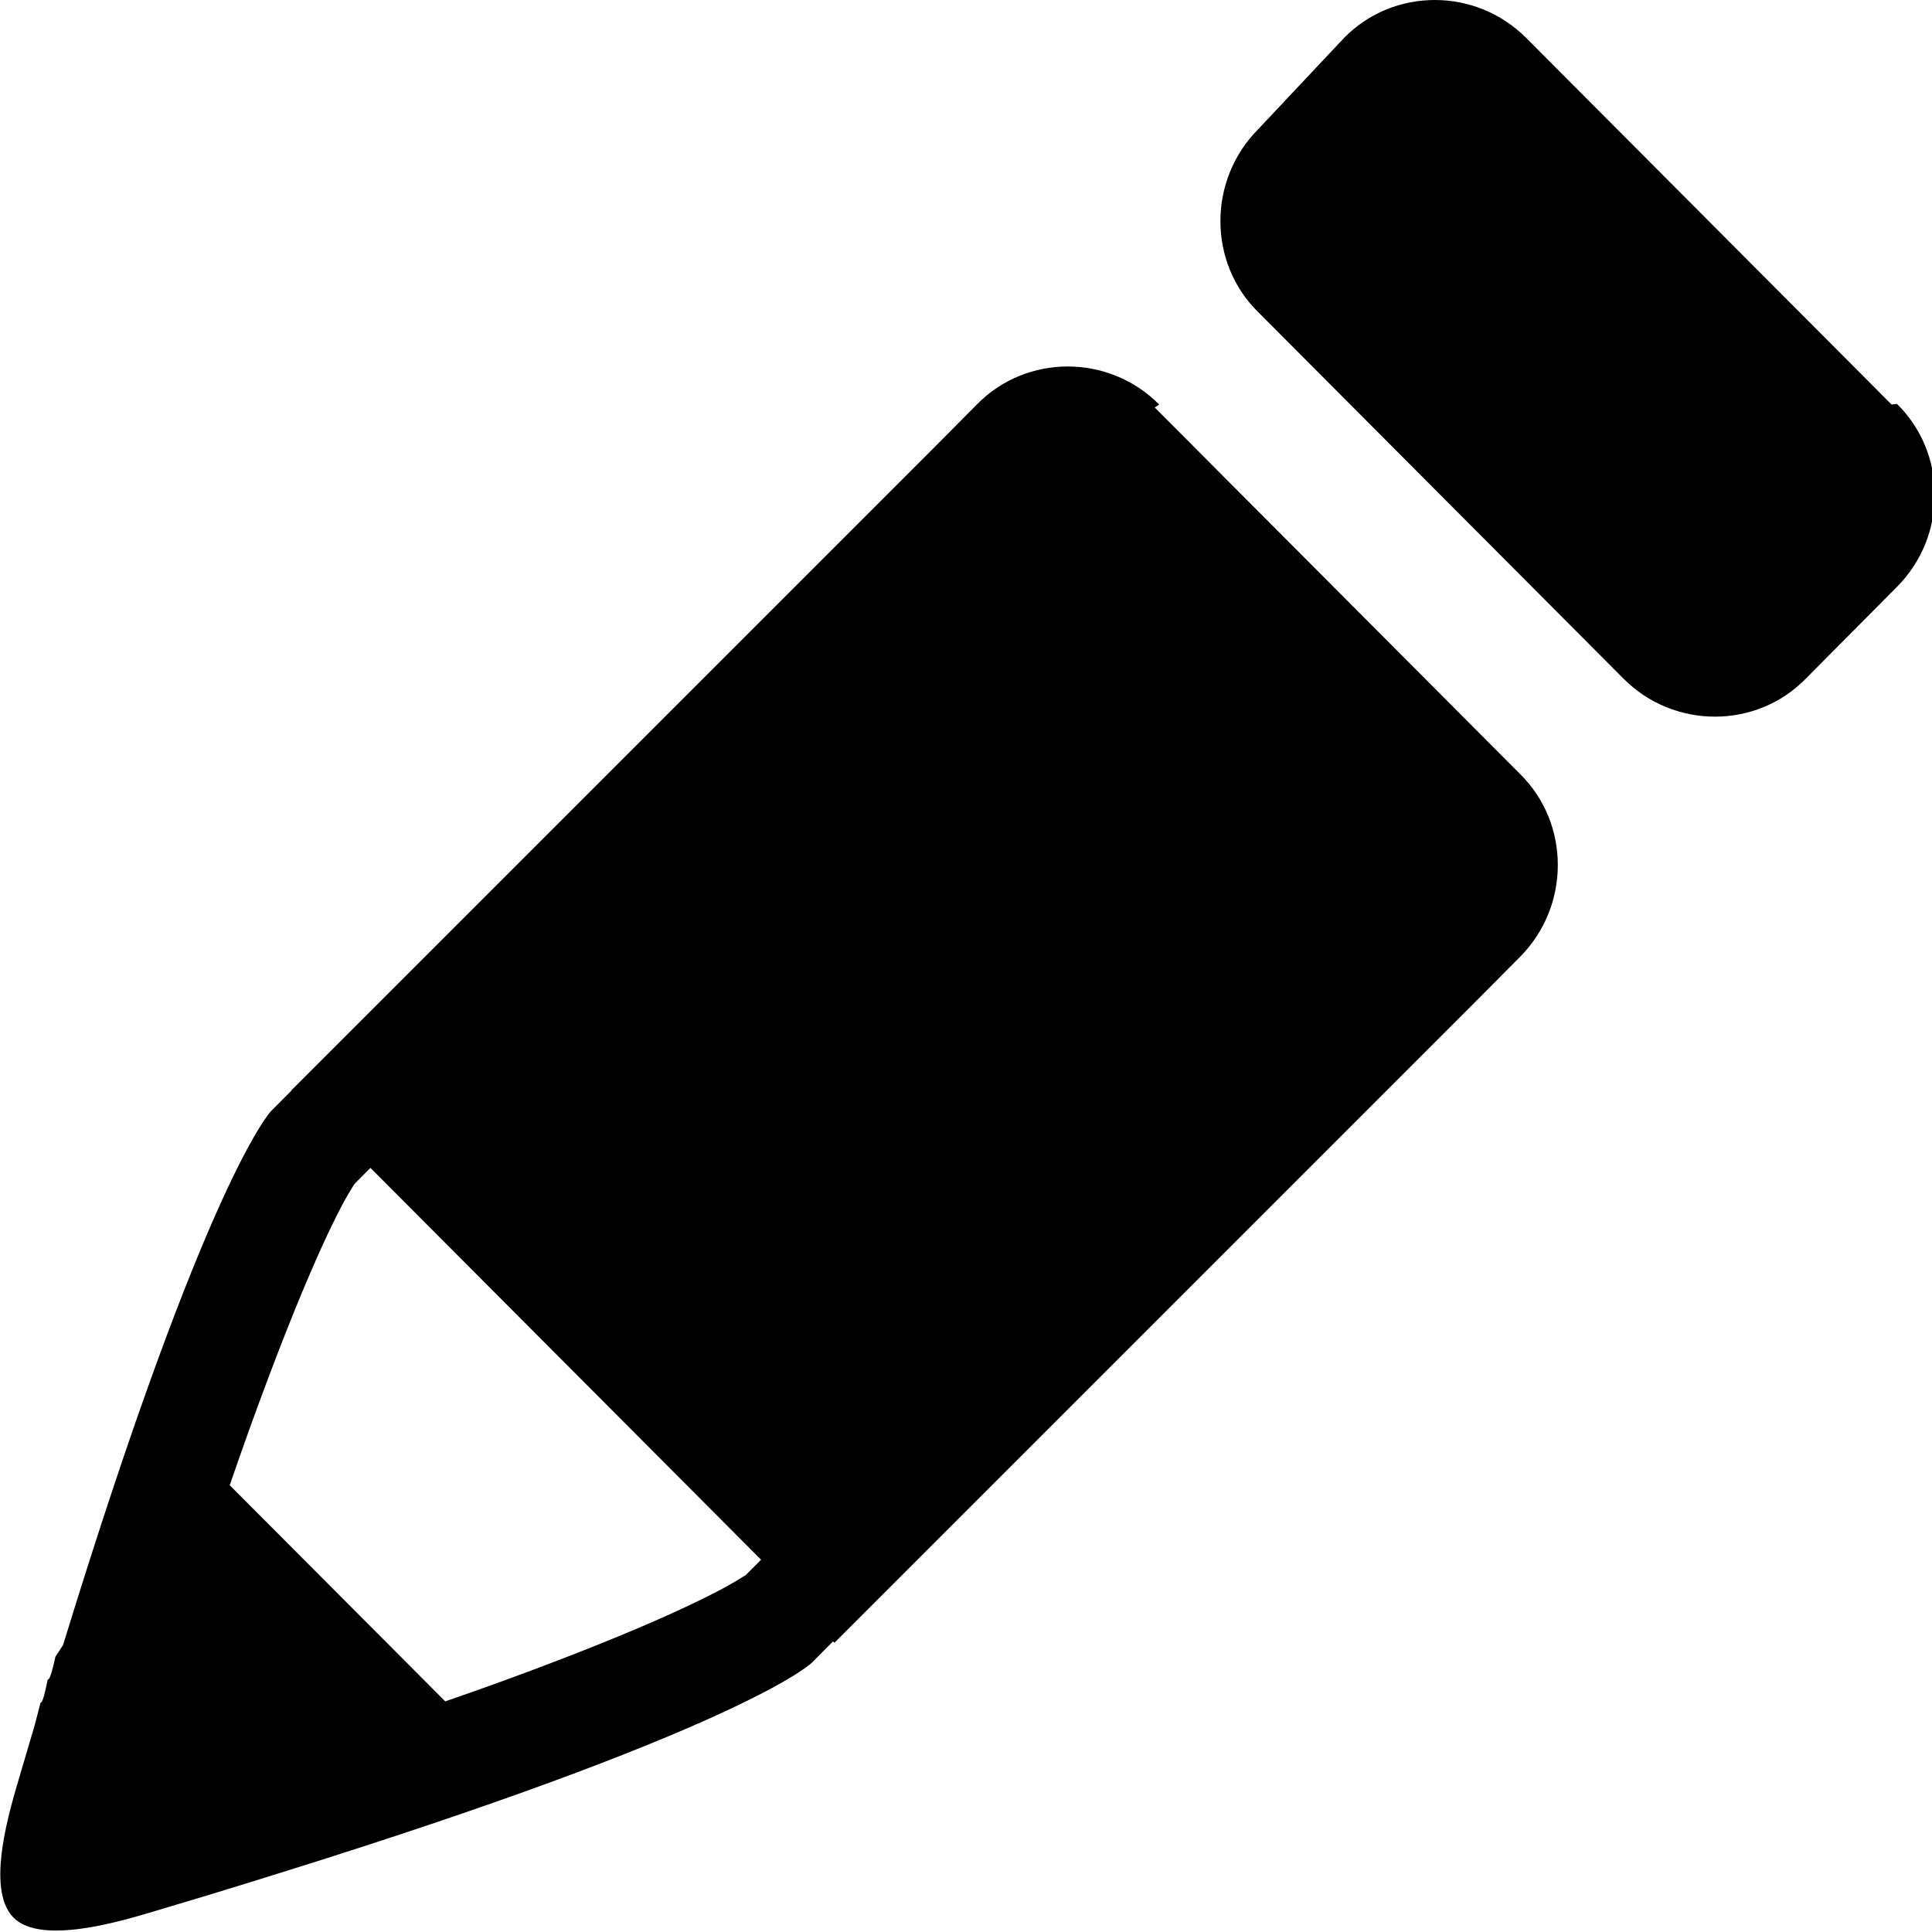
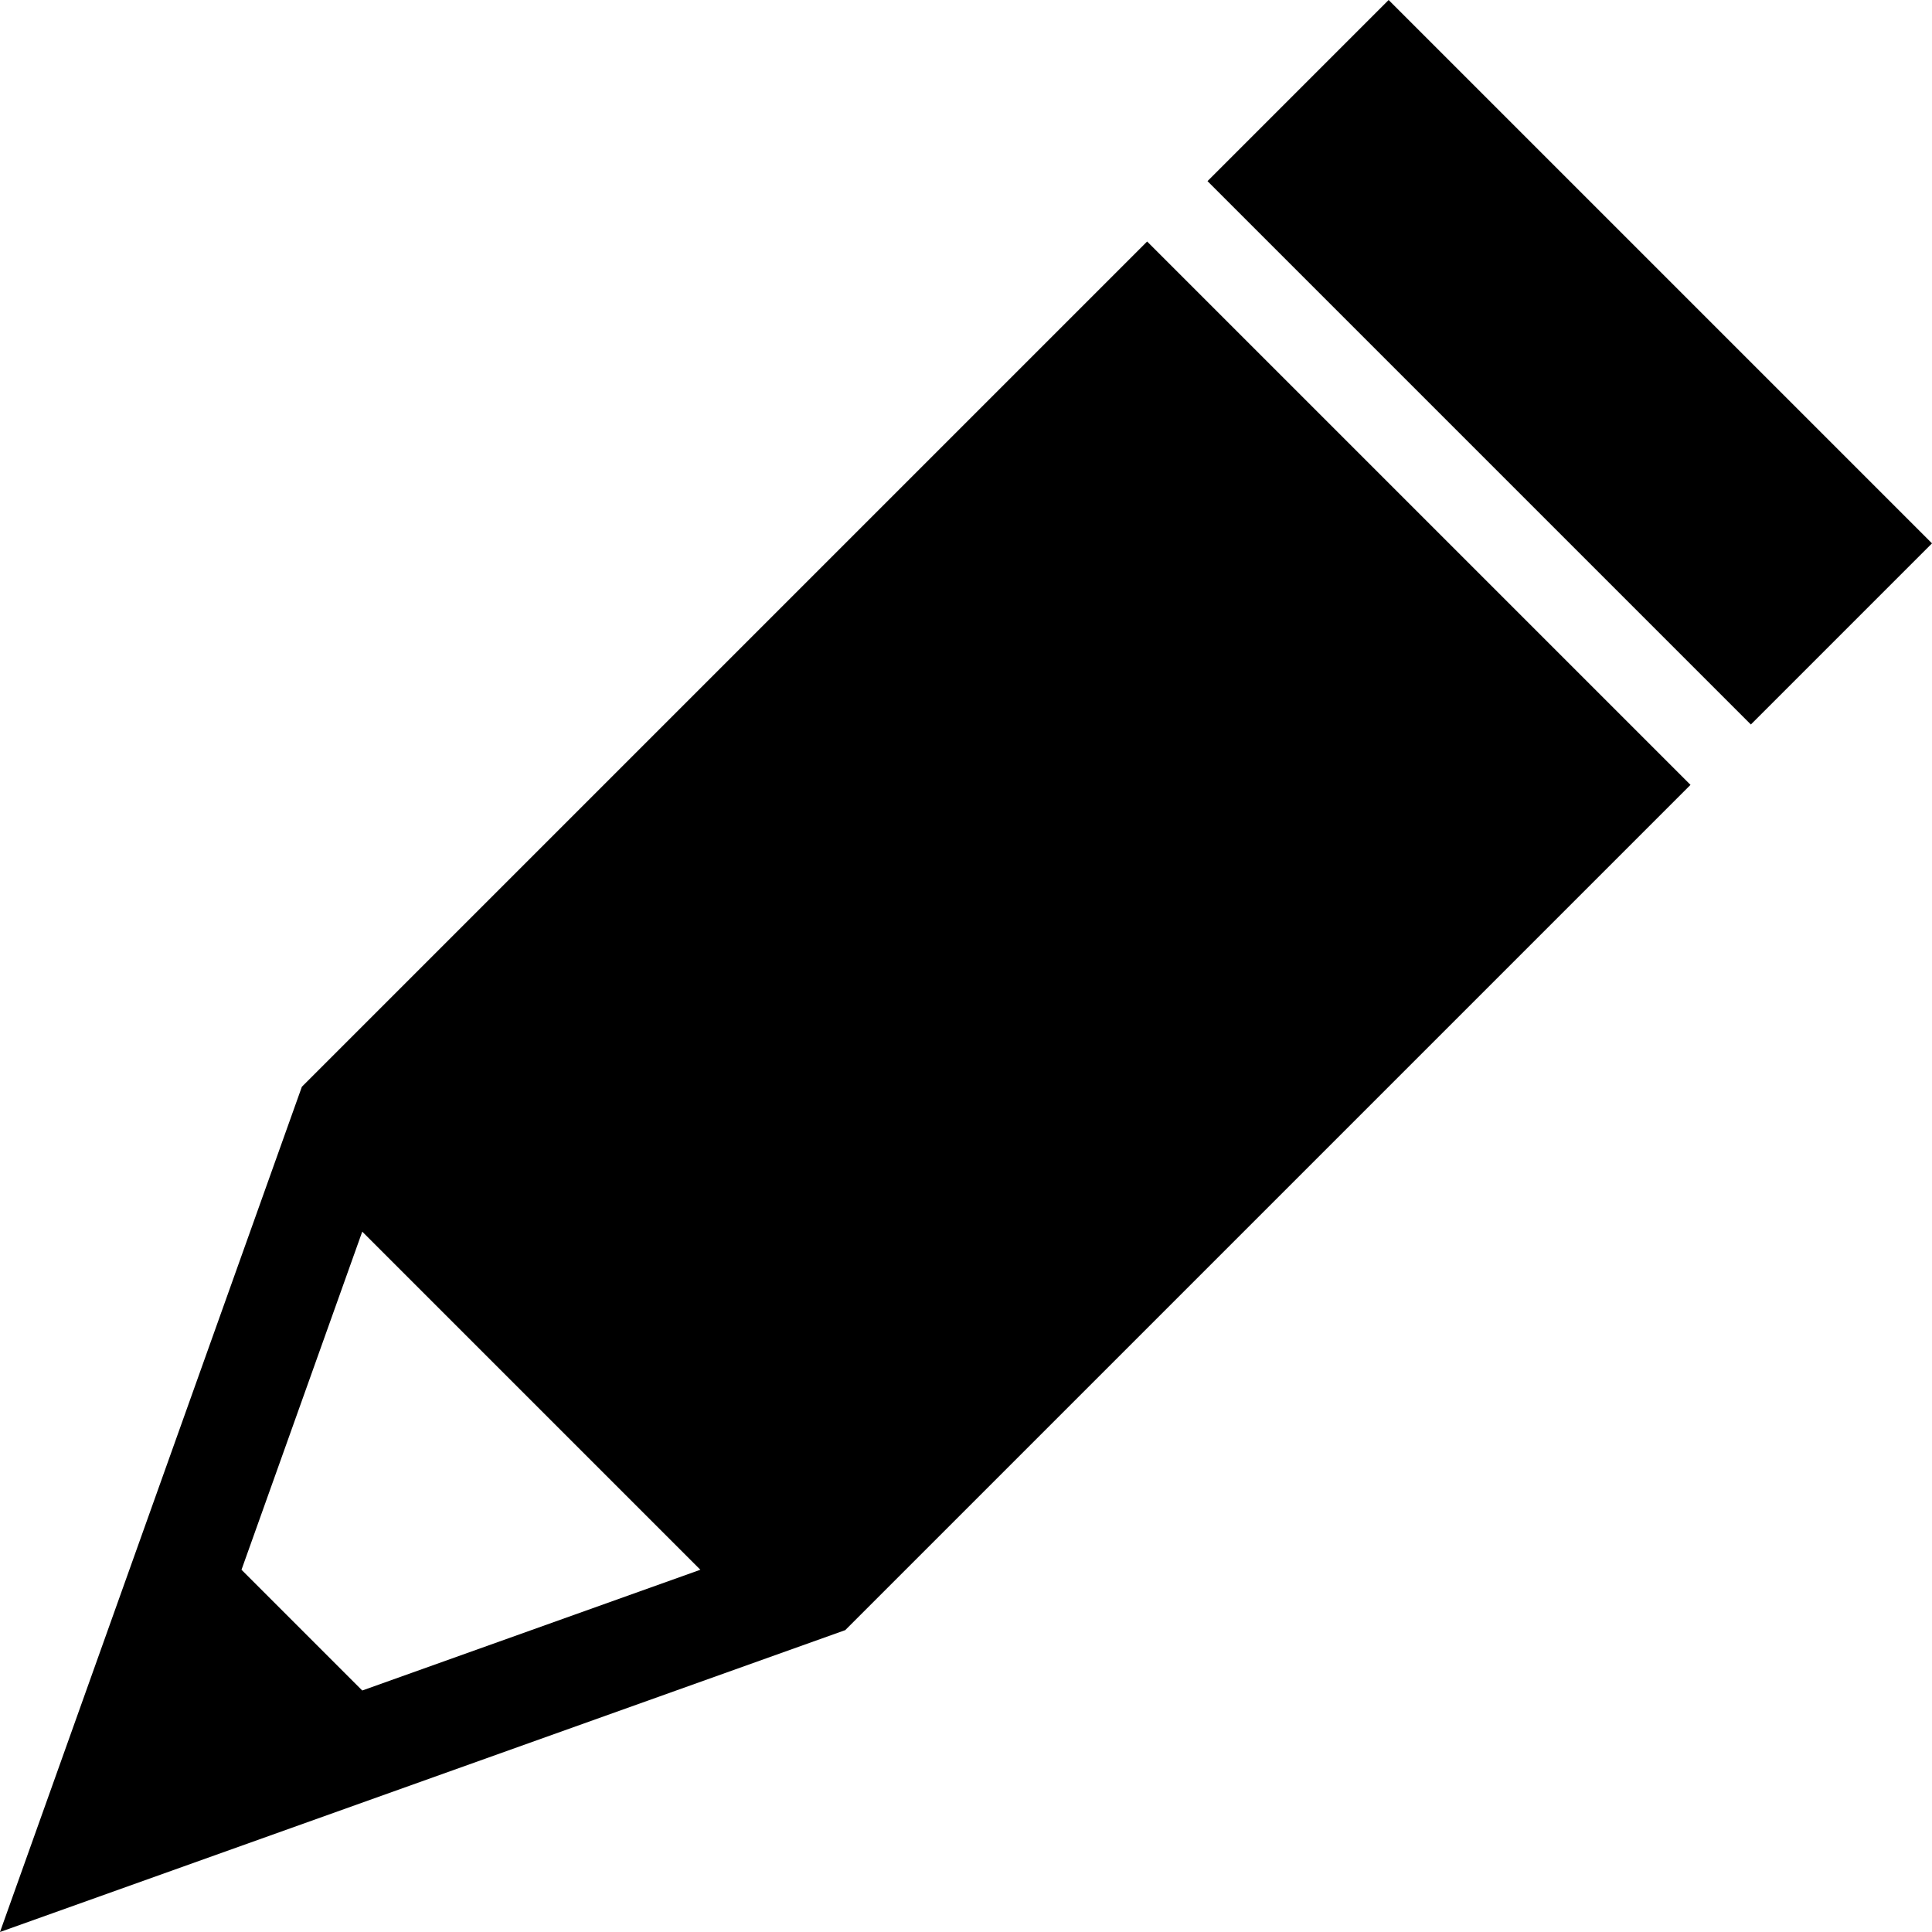
- <svg xmlns="http://www.w3.org/2000/svg" class="edit toolbutton" version="1.1" viewBox="0 0 32 32">
-   <path d="m19.2 6.7c-.835-.84-2.2-.84-3.02 0l-.755.76-10.6 10.6.003.003-.334.335s-1.06 1.07-3.45            8.85l-.125.19c-.044.19-.085.381-.129.381-.04.19-.078.381-.118.381l-.099.381c-.076.255-.153.514-.231.782-.173.588-.594            1.92-.117 2.4.459.461 1.79.056 2.37-.118.264-.079.522-.156.774-.232.116-.035.23-.07.343-.105.122-.037.245-.074.362-.111.151-.046.3-.092.444-.138.043-.013.086-.027.129-.04            7.38-2.3 8.71-3.39 8.8-3.48.001-.001.001-.001.001-.001.005-.004.008-.007.008-.007l.342-.345.023.023            10.6-10.6-0-0.0.755-.76c.835-.84.835-2.21 0-3.03l-6.05-6.07zm-6.87            19.4c-.009.006-.022.015-.035.023-.007.005-.016.01-.025.016-.009.005-.019.012-.029.018-.009.005-.019.011-.029.018-.353.211-1.39.758-3.89            1.67-.292.106-.611.219-.947.335l-3.57-3.58c.116-.339.23-.661.336-.956.907-2.51 1.45-3.58            1.66-3.92.005-.008.01-.016.014-.024.007-.012.014-.023.021-.034.005-.008.01-.017.015-.024.008-.013.017-.026.023-.035l.262-.263 6.47            6.49-.268.268zm19-19.4-6.05-6.07c-.835-.84-2.2-.84-3.02 0l-1.42 1.51c-.835.84-.835 2.21 0 3.03l6.05 6.07c.835.84 2.2.84 3.02 0l1.51-1.52c.835-.84.835-2.21 0-3.03z" style="clip-rule:evenodd;fill-rule:evenodd" />
+ <svg xmlns="http://www.w3.org/2000/svg" version="1.1" viewBox="0 0 32 32">
+   <path d="m19 4-14 14-5 14 14-5 14-14-9-9zm-13 16.4 5.6 5.6-5.6 2-2-2 2-5.6z" />
+   <path d="m20 3 9 9 3-3-9-9z" />
</svg>
